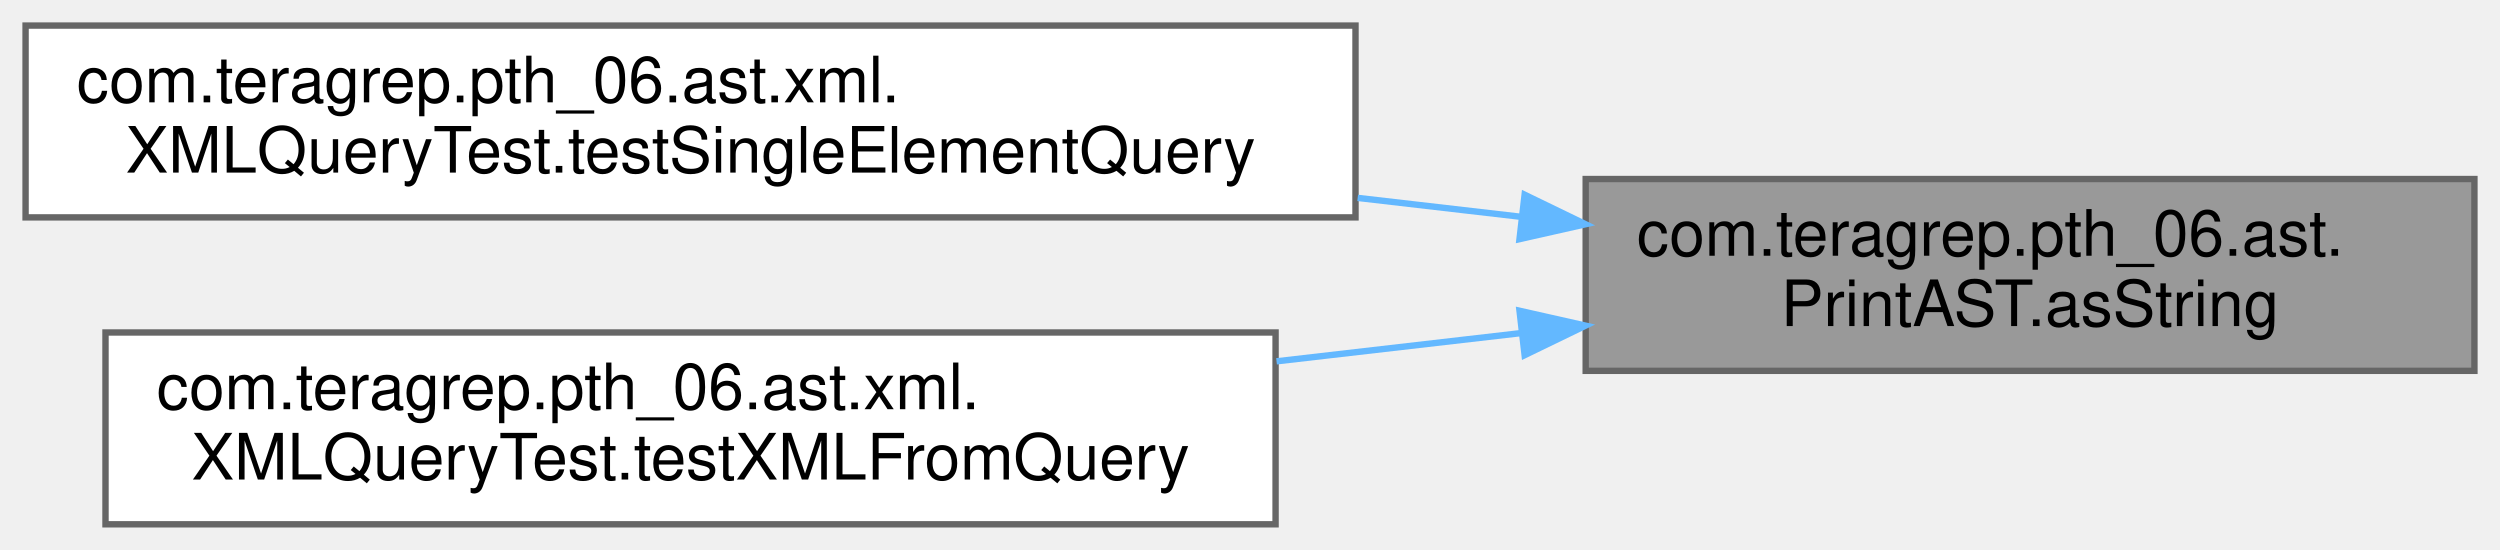
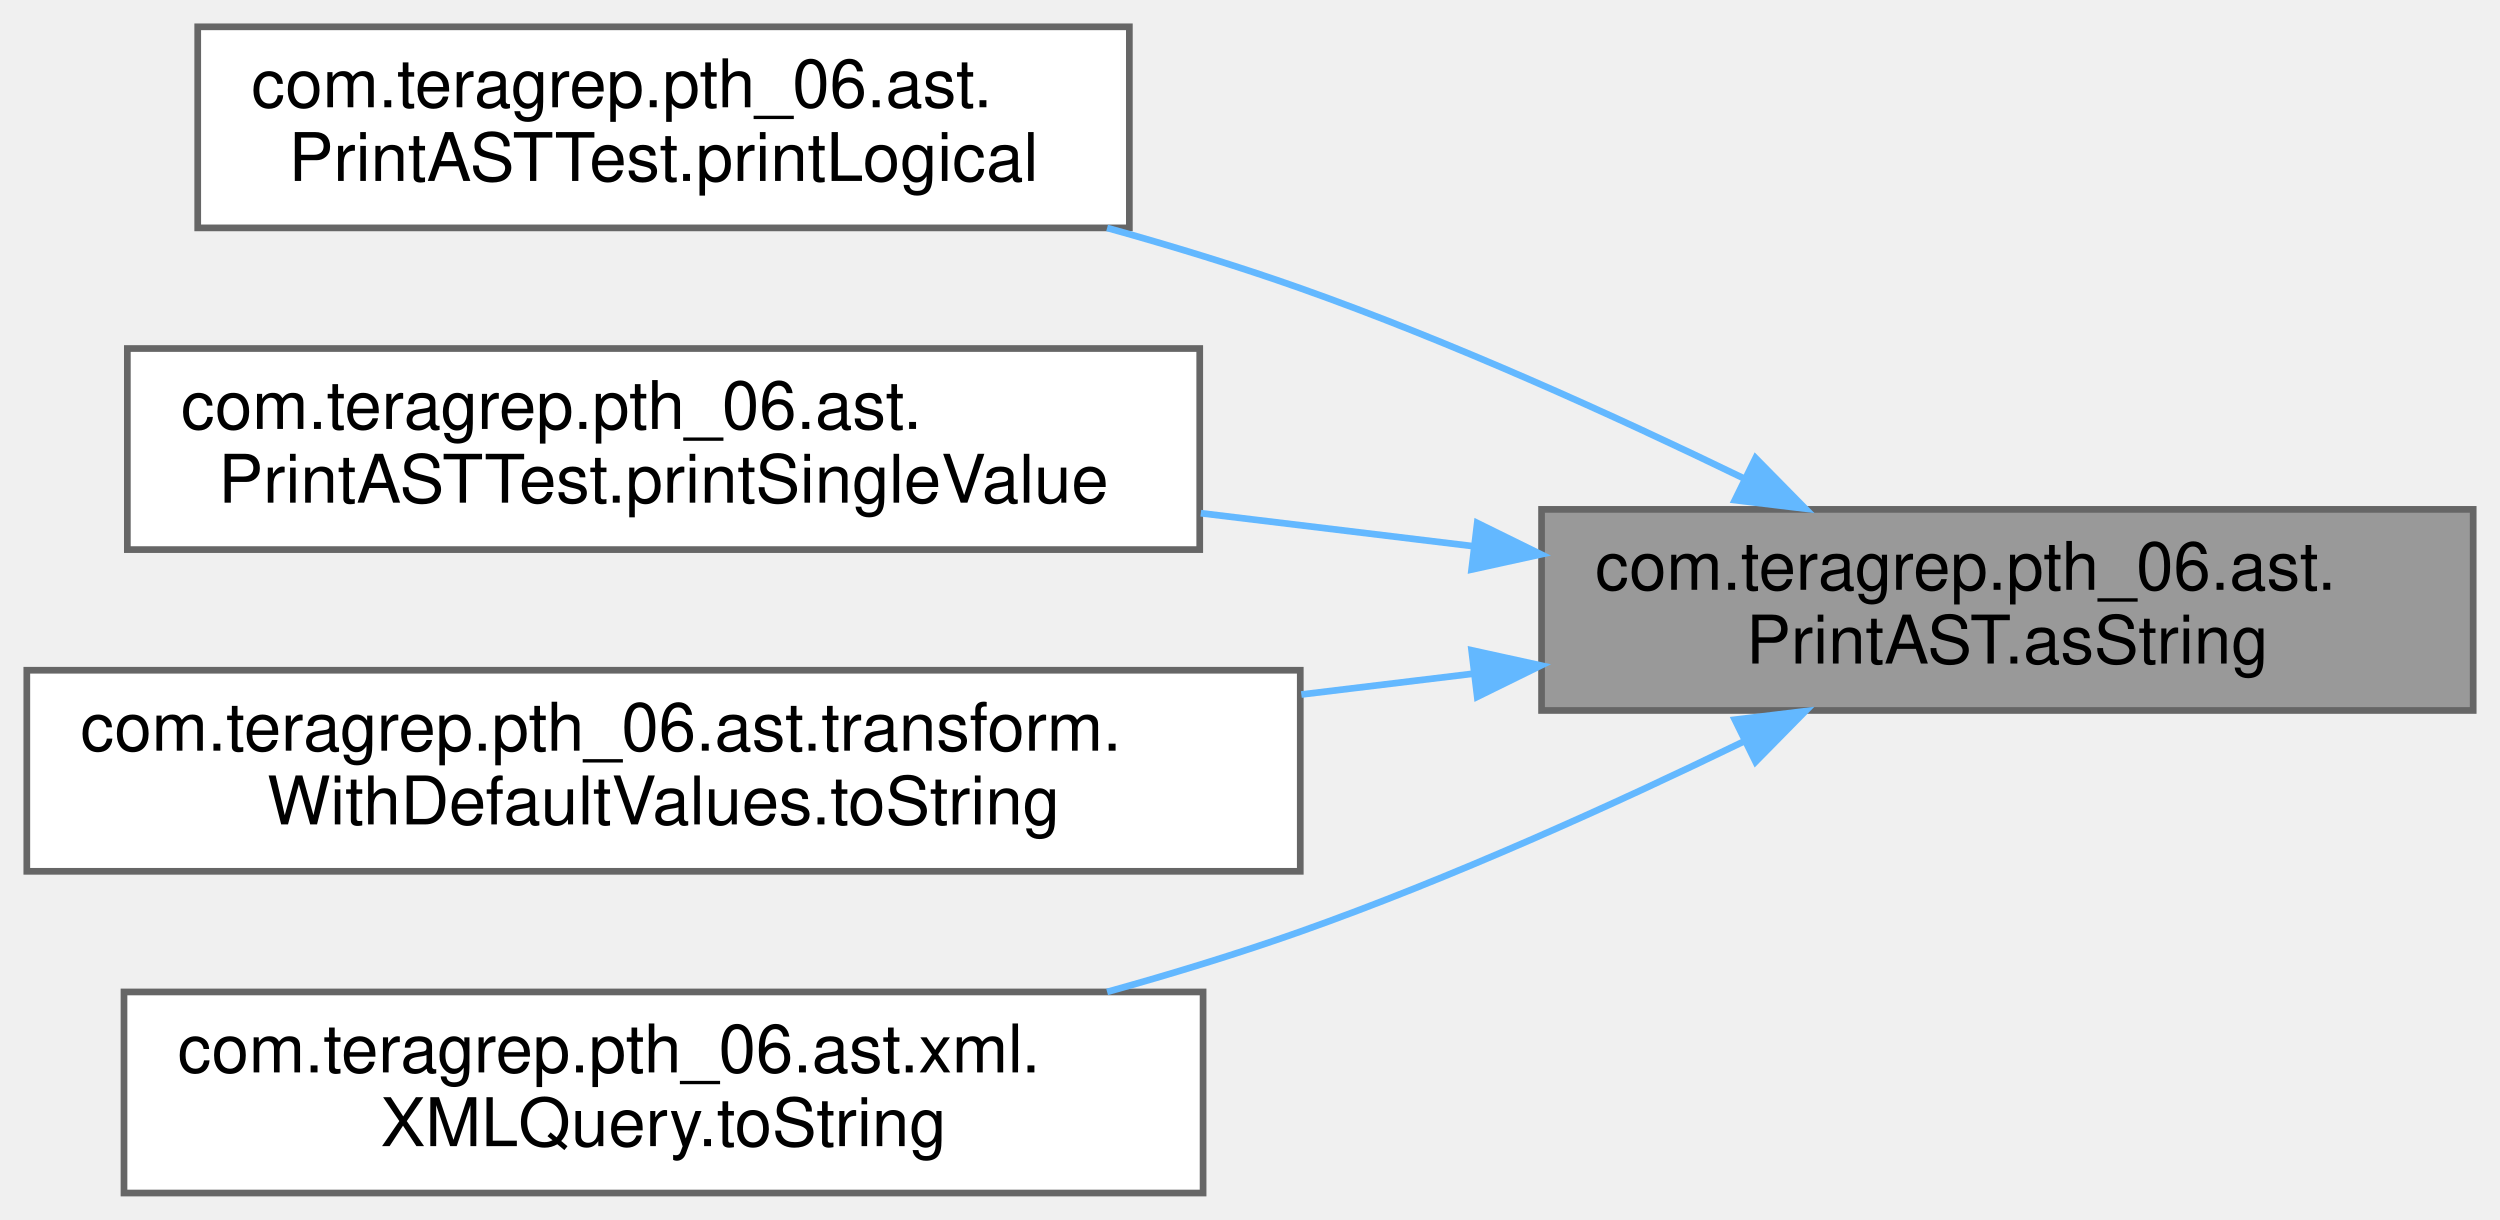
- <svg xmlns="http://www.w3.org/2000/svg" xmlns:xlink="http://www.w3.org/1999/xlink" width="391pt" height="86pt" viewBox="0.00 0.00 391.00 86.00">
-   <g id="graph0" class="graph" transform="scale(1 1) rotate(0) translate(4 82)">
+ <svg xmlns="http://www.w3.org/2000/svg" xmlns:xlink="http://www.w3.org/1999/xlink" width="373pt" height="182pt" viewBox="0.00 0.00 373.00 182.00">
+   <g id="graph0" class="graph" transform="scale(1 1) rotate(0) translate(4 178)">
    <g id="Node000001" class="node">
      <g id="a_Node000001">
        <a xlink:title=" ">
-           <polygon fill="#999999" stroke="#666666" points="383,-54 244,-54 244,-24 383,-24 383,-54" />
-           <text text-anchor="start" x="252" y="-42" font-family="Helvetica,sans-Serif" font-size="10.00">com.teragrep.pth_06.ast.</text>
-           <text text-anchor="middle" x="313.5" y="-31" font-family="Helvetica,sans-Serif" font-size="10.00">PrintAST.asString</text>
+           <polygon fill="#999999" stroke="#666666" points="365,-102 226,-102 226,-72 365,-72 365,-102" />
+           <text text-anchor="start" x="234" y="-90" font-family="Helvetica,sans-Serif" font-size="10.00">com.teragrep.pth_06.ast.</text>
+           <text text-anchor="middle" x="295.5" y="-79" font-family="Helvetica,sans-Serif" font-size="10.00">PrintAST.asString</text>
        </a>
      </g>
    </g>
    <g id="Node000002" class="node">
      <g id="a_Node000002">
-         <a xlink:href="classcom_1_1teragrep_1_1pth__06_1_1ast_1_1xml_1_1XMLQueryTest.html#aefa6311528eab479fc1e3183332974af" target="_top" xlink:title=" ">
-           <polygon fill="white" stroke="#666666" points="208,-78 0,-78 0,-48 208,-48 208,-78" />
-           <text text-anchor="start" x="8" y="-66" font-family="Helvetica,sans-Serif" font-size="10.00">com.teragrep.pth_06.ast.xml.</text>
-           <text text-anchor="middle" x="104" y="-55" font-family="Helvetica,sans-Serif" font-size="10.00">XMLQueryTest.testSingleElementQuery</text>
+         <a xlink:href="classcom_1_1teragrep_1_1pth__06_1_1ast_1_1PrintASTTest.html#aeded0ad45eadc1cbe461538777fa5089" target="_top" xlink:title=" ">
+           <polygon fill="white" stroke="#666666" points="164.5,-174 25.5,-174 25.5,-144 164.5,-144 164.5,-174" />
+           <text text-anchor="start" x="33.5" y="-162" font-family="Helvetica,sans-Serif" font-size="10.00">com.teragrep.pth_06.ast.</text>
+           <text text-anchor="middle" x="95" y="-151" font-family="Helvetica,sans-Serif" font-size="10.00">PrintASTTest.printLogical</text>
        </a>
      </g>
    </g>
    <g id="edge1_Node000001_Node000002" class="edge">
      <g id="a_edge1_Node000001_Node000002">
        <a xlink:title=" ">
-           <path fill="none" stroke="#63b8ff" d="M233.9,-48.09C225.54,-49.06 216.94,-50.05 208.34,-51.05" />
-           <polygon fill="#63b8ff" stroke="#63b8ff" points="234.45,-51.55 243.98,-46.93 233.65,-44.6 234.45,-51.55" />
+           <path fill="none" stroke="#63b8ff" d="M256.21,-106.61C236.73,-116.06 212.48,-127.04 190,-135 180.79,-138.26 170.93,-141.28 161.18,-143.99" />
+           <polygon fill="#63b8ff" stroke="#63b8ff" points="257.93,-109.66 265.36,-102.11 254.84,-103.38 257.93,-109.66" />
        </a>
      </g>
    </g>
    <g id="Node000003" class="node">
      <g id="a_Node000003">
-         <a xlink:href="classcom_1_1teragrep_1_1pth__06_1_1ast_1_1xml_1_1XMLQueryTest.html#a0ca82e0be177f57614e8b3c8b70867a5" target="_top" xlink:title=" ">
-           <polygon fill="white" stroke="#666666" points="195.5,-30 12.5,-30 12.5,0 195.5,0 195.5,-30" />
-           <text text-anchor="start" x="20.5" y="-18" font-family="Helvetica,sans-Serif" font-size="10.00">com.teragrep.pth_06.ast.xml.</text>
-           <text text-anchor="middle" x="104" y="-7" font-family="Helvetica,sans-Serif" font-size="10.00">XMLQueryTest.testXMLFromQuery</text>
+         <a xlink:href="classcom_1_1teragrep_1_1pth__06_1_1ast_1_1PrintASTTest.html#a84e52bfcf938cf10f6241af4e2b6d997" target="_top" xlink:title=" ">
+           <polygon fill="white" stroke="#666666" points="175,-126 15,-126 15,-96 175,-96 175,-126" />
+           <text text-anchor="start" x="23" y="-114" font-family="Helvetica,sans-Serif" font-size="10.00">com.teragrep.pth_06.ast.</text>
+           <text text-anchor="middle" x="95" y="-103" font-family="Helvetica,sans-Serif" font-size="10.00">PrintASTTest.printSingleValue</text>
        </a>
      </g>
    </g>
    <g id="edge2_Node000001_Node000003" class="edge">
      <g id="a_edge2_Node000001_Node000003">
        <a xlink:title=" ">
-           <path fill="none" stroke="#63b8ff" d="M233.68,-29.88C221.25,-28.45 208.32,-26.95 195.65,-25.49" />
-           <polygon fill="#63b8ff" stroke="#63b8ff" points="233.65,-33.4 243.98,-31.07 234.45,-26.45 233.65,-33.4" />
+           <path fill="none" stroke="#63b8ff" d="M215.8,-96.51C202.43,-98.13 188.54,-99.81 175.16,-101.43" />
+           <polygon fill="#63b8ff" stroke="#63b8ff" points="216.4,-99.97 225.91,-95.29 215.56,-93.02 216.4,-99.97" />
+         </a>
+       </g>
+     </g>
+     <g id="Node000004" class="node">
+       <g id="a_Node000004">
+         <a xlink:href="classcom_1_1teragrep_1_1pth__06_1_1ast_1_1transform_1_1WithDefaultValues.html#a2d35e1274d6d71f04699951bbee270e2" target="_top" xlink:title=" ">
+           <polygon fill="white" stroke="#666666" points="190,-78 0,-78 0,-48 190,-48 190,-78" />
+           <text text-anchor="start" x="8" y="-66" font-family="Helvetica,sans-Serif" font-size="10.00">com.teragrep.pth_06.ast.transform.</text>
+           <text text-anchor="middle" x="95" y="-55" font-family="Helvetica,sans-Serif" font-size="10.00">WithDefaultValues.toString</text>
+         </a>
+       </g>
+     </g>
+     <g id="edge3_Node000001_Node000004" class="edge">
+       <g id="a_edge3_Node000001_Node000004">
+         <a xlink:title=" ">
+           <path fill="none" stroke="#63b8ff" d="M215.76,-77.48C207.35,-76.46 198.73,-75.42 190.16,-74.38" />
+           <polygon fill="#63b8ff" stroke="#63b8ff" points="215.56,-80.98 225.91,-78.71 216.4,-74.03 215.56,-80.98" />
+         </a>
+       </g>
+     </g>
+     <g id="Node000005" class="node">
+       <g id="a_Node000005">
+         <a xlink:href="classcom_1_1teragrep_1_1pth__06_1_1ast_1_1xml_1_1XMLQuery.html#a4e6e831ad017723d10e88fcfd7ccc902" target="_top" xlink:title=" ">
+           <polygon fill="white" stroke="#666666" points="175.5,-30 14.5,-30 14.5,0 175.5,0 175.5,-30" />
+           <text text-anchor="start" x="22.5" y="-18" font-family="Helvetica,sans-Serif" font-size="10.00">com.teragrep.pth_06.ast.xml.</text>
+           <text text-anchor="middle" x="95" y="-7" font-family="Helvetica,sans-Serif" font-size="10.00">XMLQuery.toString</text>
+         </a>
+       </g>
+     </g>
+     <g id="edge4_Node000001_Node000005" class="edge">
+       <g id="a_edge4_Node000001_Node000005">
+         <a xlink:title=" ">
+           <path fill="none" stroke="#63b8ff" d="M256.21,-67.39C236.73,-57.94 212.48,-46.96 190,-39 180.79,-35.74 170.93,-32.72 161.18,-30.01" />
+           <polygon fill="#63b8ff" stroke="#63b8ff" points="254.84,-70.62 265.36,-71.89 257.93,-64.34 254.84,-70.62" />
        </a>
      </g>
    </g>
  </g>
</svg>
